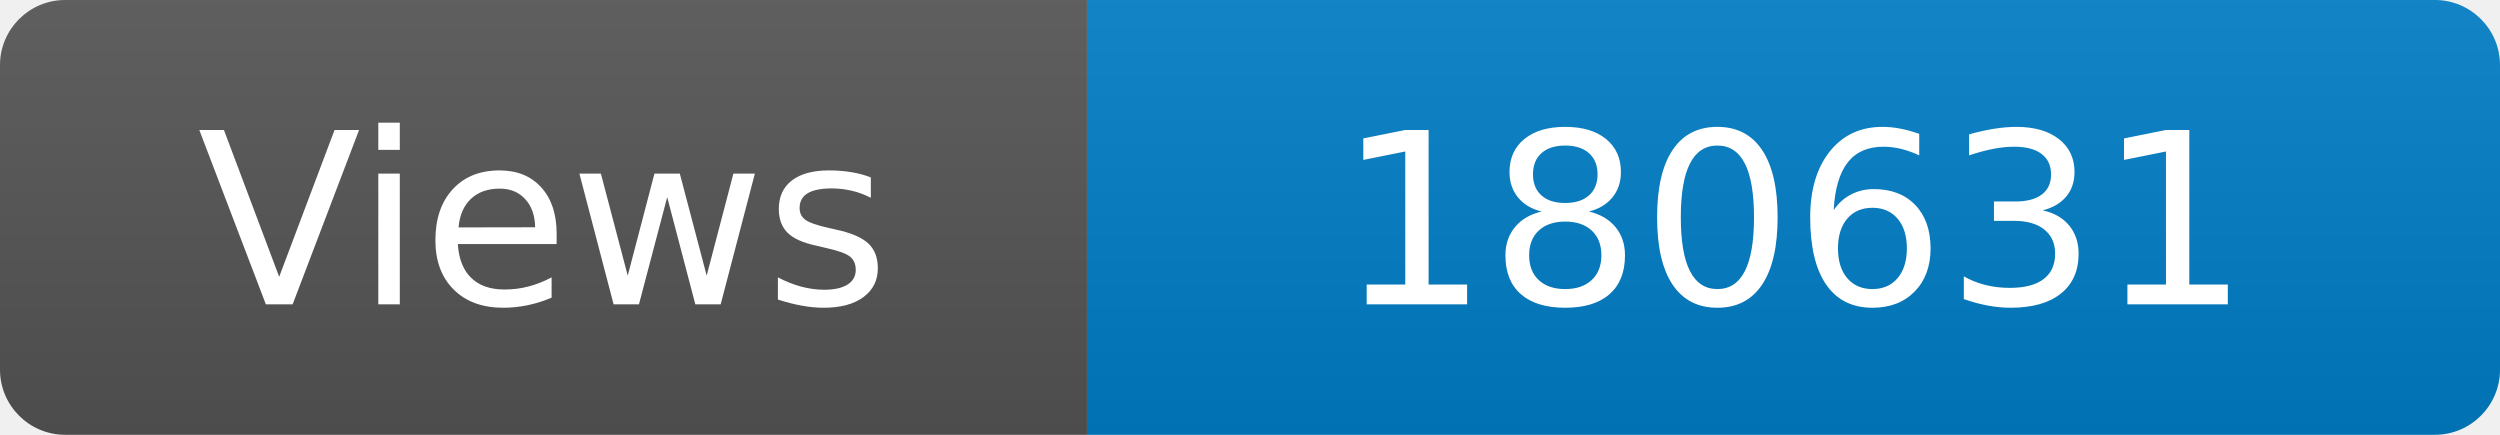
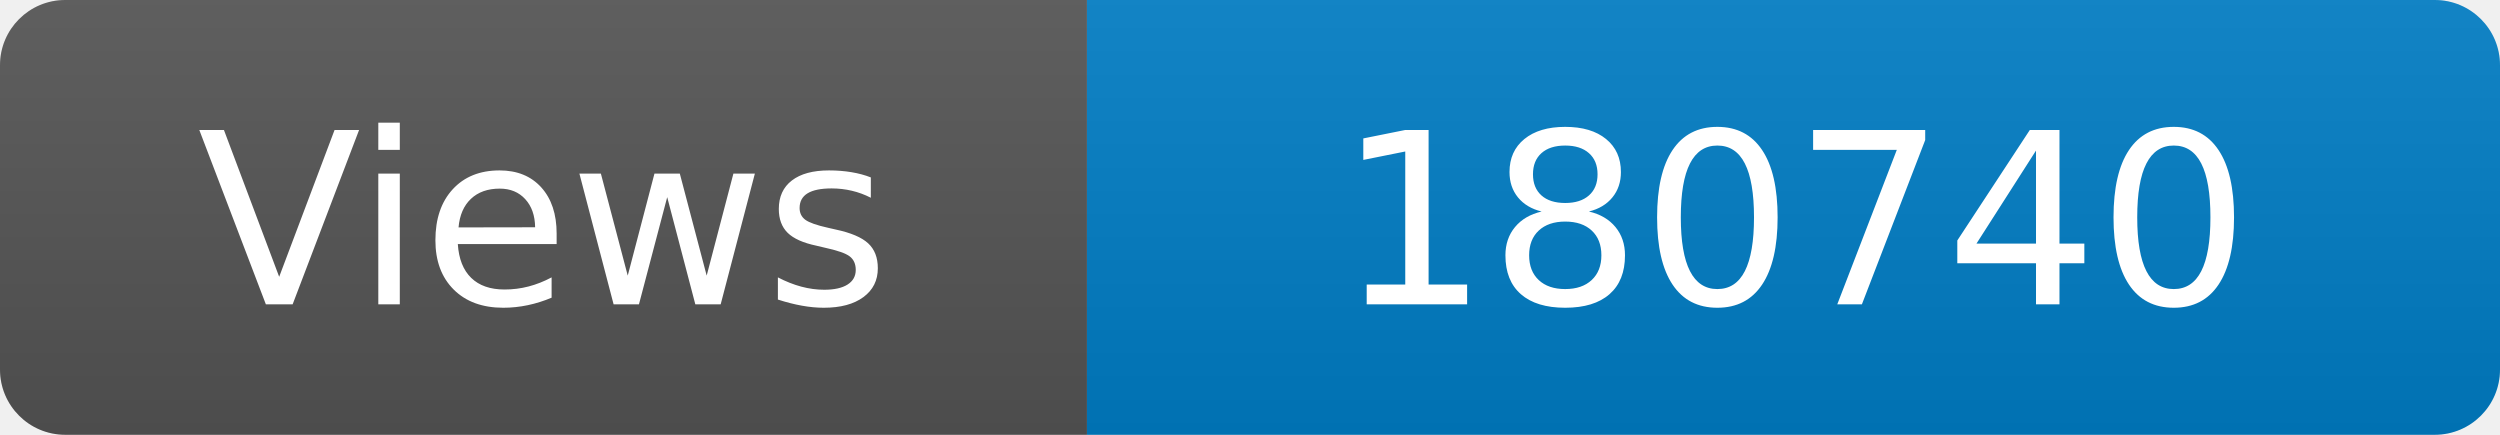
<svg xmlns="http://www.w3.org/2000/svg" width="115" height="20" role="img" aria-label="Maintained?: yes">
  <linearGradient id="s" x2="0" y2="100%">
    <stop offset="0" stop-color="#bbb" stop-opacity=".1" />
    <stop offset="1" stop-opacity=".1" />
  </linearGradient>
  <clipPath id="r">
    <rect width="115" height="20" rx="3" fill="#fff" />
  </clipPath>
  <g clip-path="url(#r)">
    <rect width="50" height="20" fill="#555" />
    <rect x="50" width="160" height="20" fill="#007ec6" />
    <rect width="115" height="20" fill="url(#s)" />
  </g>
  <g fill="#fff" text-anchor="middle" font-family="Verdana,Geneva,DejaVu Sans,sans-serif" font-size="110">
    <text x="250" y="140" transform="scale(.1)" fill="#fff">Views</text>
-     <text x="825" y="140" transform="scale(.1)" fill="#fff">180631</text>
+     <text x="825" y="140" transform="scale(.1)" fill="#fff">180740</text>
  </g>
</svg>
